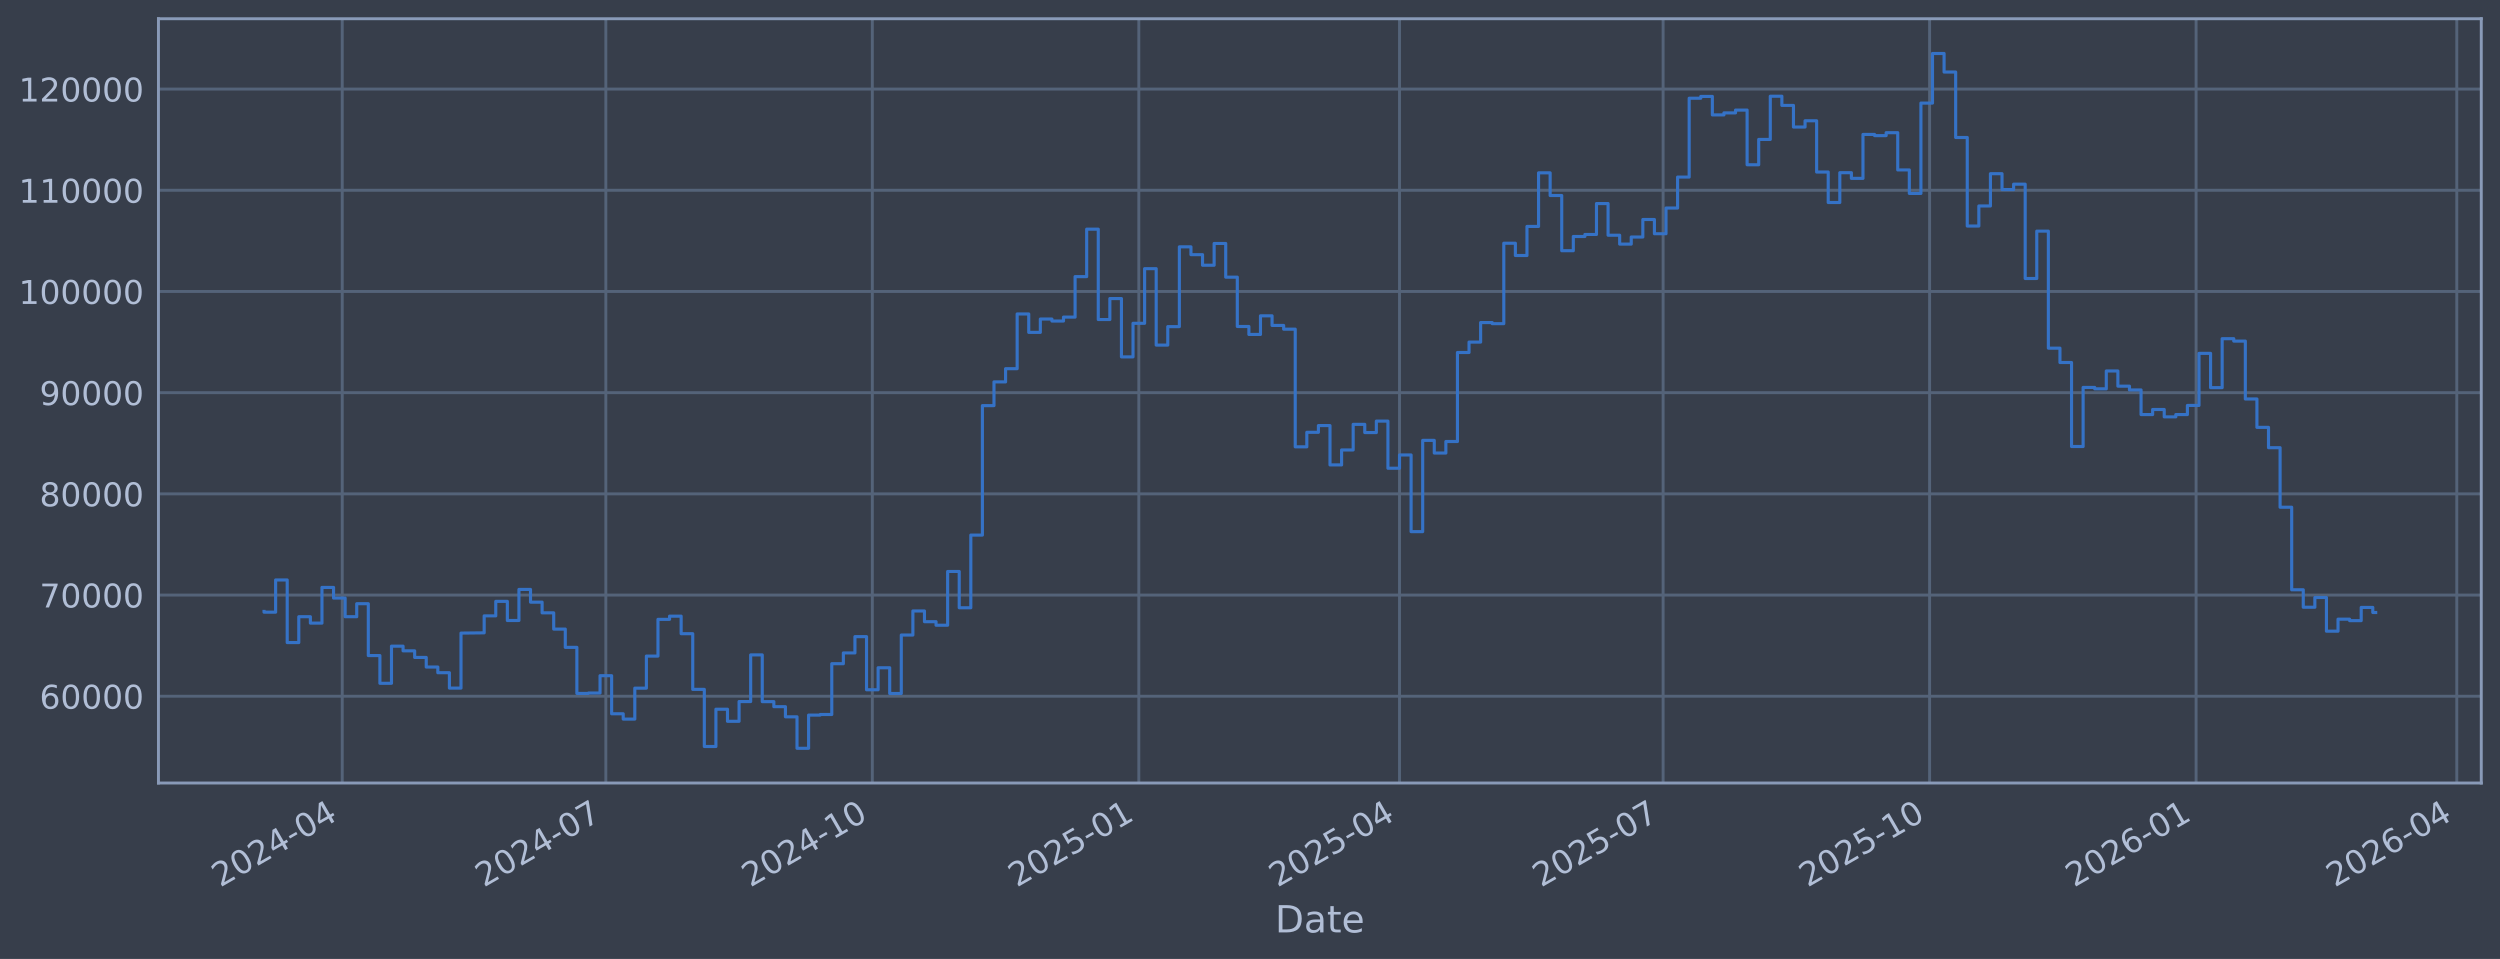
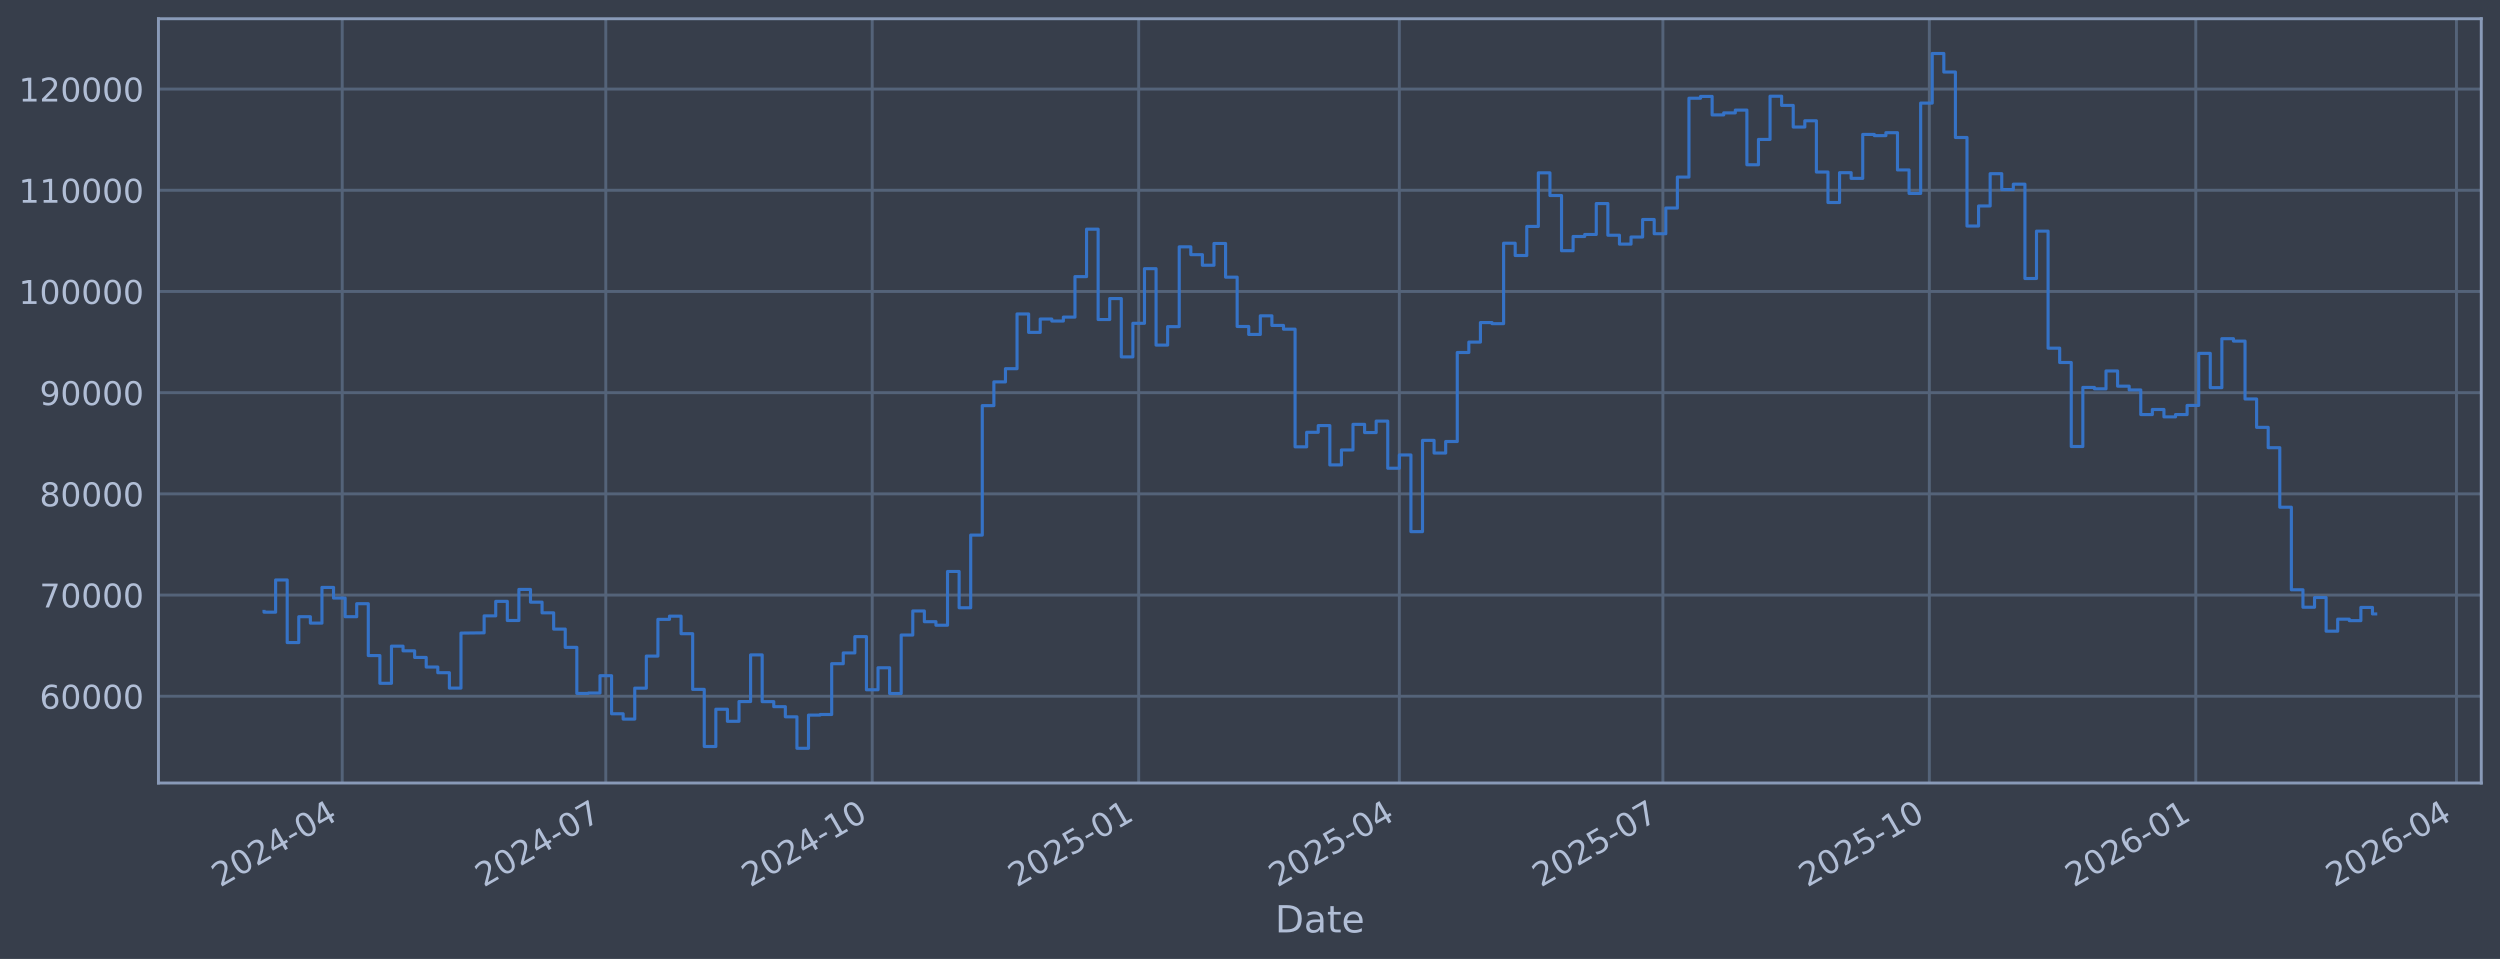
<svg xmlns="http://www.w3.org/2000/svg" xmlns:xlink="http://www.w3.org/1999/xlink" width="960.9pt" height="368.58pt" viewBox="0 0 960.9 368.58" version="1.1">
  <defs>
    <style type="text/css">*{stroke-linejoin: round; stroke-linecap: butt}</style>
  </defs>
  <g id="figure_1">
    <g id="patch_1">
      <path d="M 0 368.58  L 960.9 368.58  L 960.9 0  L 0 0  z " style="fill: #373e4b" />
    </g>
    <g id="axes_1">
      <g id="patch_2">
        <path d="M 60.901 300.96  L 953.701 300.96  L 953.701 7.2  L 60.901 7.2  z " style="fill: #373e4b" />
      </g>
      <g id="matplotlib.axis_1">
        <g id="xtick_1">
          <g id="line2d_1">
-             <path d="M 131.543 300.96  L 131.543 7.2  " clip-path="url(#p7dc2cd1e38)" style="fill: none; stroke: #546379; stroke-width: 1.12; stroke-linecap: square" />
+             <path d="M 131.538 300.96  L 131.538 7.2  " clip-path="url(#pb2d5942695)" style="fill: none; stroke: #546379; stroke-width: 1.12; stroke-linecap: square" />
          </g>
          <g id="line2d_2" />
          <g id="text_1">
-             <g style="fill: #b1bed6" transform="translate(84.63959 341.1745) rotate(-30) scale(0.126 -0.126)">
+             <g style="fill: #b1bed6" transform="translate(84.63492 341.1745) rotate(-30) scale(0.126 -0.126)">
              <defs>
                <path id="DejaVuSans-32" d="M 1228 531  L 3431 531  L 3431 0  L 469 0  L 469 531  Q 828 903 1448 1529  Q 2069 2156 2228 2338  Q 2531 2678 2651 2914  Q 2772 3150 2772 3378  Q 2772 3750 2511 3984  Q 2250 4219 1831 4219  Q 1534 4219 1204 4116  Q 875 4013 500 3803  L 500 4441  Q 881 4594 1212 4672  Q 1544 4750 1819 4750  Q 2544 4750 2975 4387  Q 3406 4025 3406 3419  Q 3406 3131 3298 2873  Q 3191 2616 2906 2266  Q 2828 2175 2409 1742  Q 1991 1309 1228 531  z " transform="scale(0.015625)" />
                <path id="DejaVuSans-30" d="M 2034 4250  Q 1547 4250 1301 3770  Q 1056 3291 1056 2328  Q 1056 1369 1301 889  Q 1547 409 2034 409  Q 2525 409 2770 889  Q 3016 1369 3016 2328  Q 3016 3291 2770 3770  Q 2525 4250 2034 4250  z M 2034 4750  Q 2819 4750 3233 4129  Q 3647 3509 3647 2328  Q 3647 1150 3233 529  Q 2819 -91 2034 -91  Q 1250 -91 836 529  Q 422 1150 422 2328  Q 422 3509 836 4129  Q 1250 4750 2034 4750  z " transform="scale(0.015625)" />
                <path id="DejaVuSans-34" d="M 2419 4116  L 825 1625  L 2419 1625  L 2419 4116  z M 2253 4666  L 3047 4666  L 3047 1625  L 3713 1625  L 3713 1100  L 3047 1100  L 3047 0  L 2419 0  L 2419 1100  L 313 1100  L 313 1709  L 2253 4666  z " transform="scale(0.015625)" />
                <path id="DejaVuSans-2d" d="M 313 2009  L 1997 2009  L 1997 1497  L 313 1497  L 313 2009  z " transform="scale(0.015625)" />
              </defs>
              <use xlink:href="#DejaVuSans-32" />
              <use xlink:href="#DejaVuSans-30" transform="translate(63.62305 0)" />
              <use xlink:href="#DejaVuSans-32" transform="translate(127.2461 0)" />
              <use xlink:href="#DejaVuSans-34" transform="translate(190.8691 0)" />
              <use xlink:href="#DejaVuSans-2d" transform="translate(254.4922 0)" />
              <use xlink:href="#DejaVuSans-30" transform="translate(290.5762 0)" />
              <use xlink:href="#DejaVuSans-34" transform="translate(354.1992 0)" />
            </g>
          </g>
        </g>
        <g id="xtick_2">
          <g id="line2d_3">
-             <path d="M 232.858 300.96  L 232.858 7.2  " clip-path="url(#p7dc2cd1e38)" style="fill: none; stroke: #546379; stroke-width: 1.12; stroke-linecap: square" />
+             <path d="M 232.838 300.96  L 232.838 7.2  " clip-path="url(#pb2d5942695)" style="fill: none; stroke: #546379; stroke-width: 1.12; stroke-linecap: square" />
          </g>
          <g id="line2d_4" />
          <g id="text_2">
-             <g style="fill: #b1bed6" transform="translate(185.9548 341.1745) rotate(-30) scale(0.126 -0.126)">
+             <g style="fill: #b1bed6" transform="translate(185.9343 341.1745) rotate(-30) scale(0.126 -0.126)">
              <defs>
                <path id="DejaVuSans-37" d="M 525 4666  L 3525 4666  L 3525 4397  L 1831 0  L 1172 0  L 2766 4134  L 525 4134  L 525 4666  z " transform="scale(0.015625)" />
              </defs>
              <use xlink:href="#DejaVuSans-32" />
              <use xlink:href="#DejaVuSans-30" transform="translate(63.62305 0)" />
              <use xlink:href="#DejaVuSans-32" transform="translate(127.2461 0)" />
              <use xlink:href="#DejaVuSans-34" transform="translate(190.8691 0)" />
              <use xlink:href="#DejaVuSans-2d" transform="translate(254.4922 0)" />
              <use xlink:href="#DejaVuSans-30" transform="translate(290.5762 0)" />
              <use xlink:href="#DejaVuSans-37" transform="translate(354.1992 0)" />
            </g>
          </g>
        </g>
        <g id="xtick_3">
          <g id="line2d_5">
-             <path d="M 335.287 300.96  L 335.287 7.2  " clip-path="url(#p7dc2cd1e38)" style="fill: none; stroke: #546379; stroke-width: 1.12; stroke-linecap: square" />
+             <path d="M 335.25 300.96  L 335.25 7.2  " clip-path="url(#pb2d5942695)" style="fill: none; stroke: #546379; stroke-width: 1.12; stroke-linecap: square" />
          </g>
          <g id="line2d_6" />
          <g id="text_3">
-             <g style="fill: #b1bed6" transform="translate(288.3833 341.1745) rotate(-30) scale(0.126 -0.126)">
+             <g style="fill: #b1bed6" transform="translate(288.347 341.1745) rotate(-30) scale(0.126 -0.126)">
              <defs>
                <path id="DejaVuSans-31" d="M 794 531  L 1825 531  L 1825 4091  L 703 3866  L 703 4441  L 1819 4666  L 2450 4666  L 2450 531  L 3481 531  L 3481 0  L 794 0  L 794 531  z " transform="scale(0.015625)" />
              </defs>
              <use xlink:href="#DejaVuSans-32" />
              <use xlink:href="#DejaVuSans-30" transform="translate(63.62305 0)" />
              <use xlink:href="#DejaVuSans-32" transform="translate(127.2461 0)" />
              <use xlink:href="#DejaVuSans-34" transform="translate(190.8691 0)" />
              <use xlink:href="#DejaVuSans-2d" transform="translate(254.4922 0)" />
              <use xlink:href="#DejaVuSans-31" transform="translate(290.5762 0)" />
              <use xlink:href="#DejaVuSans-30" transform="translate(354.1992 0)" />
            </g>
          </g>
        </g>
        <g id="xtick_4">
          <g id="line2d_7">
-             <path d="M 437.715 300.96  L 437.715 7.2  " clip-path="url(#p7dc2cd1e38)" style="fill: none; stroke: #546379; stroke-width: 1.12; stroke-linecap: square" />
+             <path d="M 437.663 300.96  L 437.663 7.2  " clip-path="url(#pb2d5942695)" style="fill: none; stroke: #546379; stroke-width: 1.12; stroke-linecap: square" />
          </g>
          <g id="line2d_8" />
          <g id="text_4">
-             <g style="fill: #b1bed6" transform="translate(390.8119 341.1745) rotate(-30) scale(0.126 -0.126)">
+             <g style="fill: #b1bed6" transform="translate(390.7596 341.1745) rotate(-30) scale(0.126 -0.126)">
              <defs>
                <path id="DejaVuSans-35" d="M 691 4666  L 3169 4666  L 3169 4134  L 1269 4134  L 1269 2991  Q 1406 3038 1543 3061  Q 1681 3084 1819 3084  Q 2600 3084 3056 2656  Q 3513 2228 3513 1497  Q 3513 744 3044 326  Q 2575 -91 1722 -91  Q 1428 -91 1123 -41  Q 819 9 494 109  L 494 744  Q 775 591 1075 516  Q 1375 441 1709 441  Q 2250 441 2565 725  Q 2881 1009 2881 1497  Q 2881 1984 2565 2268  Q 2250 2553 1709 2553  Q 1456 2553 1204 2497  Q 953 2441 691 2322  L 691 4666  z " transform="scale(0.015625)" />
              </defs>
              <use xlink:href="#DejaVuSans-32" />
              <use xlink:href="#DejaVuSans-30" transform="translate(63.62305 0)" />
              <use xlink:href="#DejaVuSans-32" transform="translate(127.2461 0)" />
              <use xlink:href="#DejaVuSans-35" transform="translate(190.8691 0)" />
              <use xlink:href="#DejaVuSans-2d" transform="translate(254.4922 0)" />
              <use xlink:href="#DejaVuSans-30" transform="translate(290.5762 0)" />
              <use xlink:href="#DejaVuSans-31" transform="translate(354.1992 0)" />
            </g>
          </g>
        </g>
        <g id="xtick_5">
          <g id="line2d_9">
-             <path d="M 537.917 300.96  L 537.917 7.2  " clip-path="url(#p7dc2cd1e38)" style="fill: none; stroke: #546379; stroke-width: 1.12; stroke-linecap: square" />
+             <path d="M 537.849 300.96  L 537.849 7.2  " clip-path="url(#pb2d5942695)" style="fill: none; stroke: #546379; stroke-width: 1.12; stroke-linecap: square" />
          </g>
          <g id="line2d_10" />
          <g id="text_5">
-             <g style="fill: #b1bed6" transform="translate(491.0137 341.1745) rotate(-30) scale(0.126 -0.126)">
+             <g style="fill: #b1bed6" transform="translate(490.9458 341.1745) rotate(-30) scale(0.126 -0.126)">
              <use xlink:href="#DejaVuSans-32" />
              <use xlink:href="#DejaVuSans-30" transform="translate(63.62305 0)" />
              <use xlink:href="#DejaVuSans-32" transform="translate(127.2461 0)" />
              <use xlink:href="#DejaVuSans-35" transform="translate(190.8691 0)" />
              <use xlink:href="#DejaVuSans-2d" transform="translate(254.4922 0)" />
              <use xlink:href="#DejaVuSans-30" transform="translate(290.5762 0)" />
              <use xlink:href="#DejaVuSans-34" transform="translate(354.1992 0)" />
            </g>
          </g>
        </g>
        <g id="xtick_6">
          <g id="line2d_11">
-             <path d="M 639.232 300.96  L 639.232 7.2  " clip-path="url(#p7dc2cd1e38)" style="fill: none; stroke: #546379; stroke-width: 1.12; stroke-linecap: square" />
+             <path d="M 639.149 300.96  L 639.149 7.2  " clip-path="url(#pb2d5942695)" style="fill: none; stroke: #546379; stroke-width: 1.12; stroke-linecap: square" />
          </g>
          <g id="line2d_12" />
          <g id="text_6">
-             <g style="fill: #b1bed6" transform="translate(592.3289 341.1745) rotate(-30) scale(0.126 -0.126)">
+             <g style="fill: #b1bed6" transform="translate(592.2452 341.1745) rotate(-30) scale(0.126 -0.126)">
              <use xlink:href="#DejaVuSans-32" />
              <use xlink:href="#DejaVuSans-30" transform="translate(63.62305 0)" />
              <use xlink:href="#DejaVuSans-32" transform="translate(127.2461 0)" />
              <use xlink:href="#DejaVuSans-35" transform="translate(190.8691 0)" />
              <use xlink:href="#DejaVuSans-2d" transform="translate(254.4922 0)" />
              <use xlink:href="#DejaVuSans-30" transform="translate(290.5762 0)" />
              <use xlink:href="#DejaVuSans-37" transform="translate(354.1992 0)" />
            </g>
          </g>
        </g>
        <g id="xtick_7">
          <g id="line2d_13">
-             <path d="M 741.661 300.96  L 741.661 7.2  " clip-path="url(#p7dc2cd1e38)" style="fill: none; stroke: #546379; stroke-width: 1.12; stroke-linecap: square" />
+             <path d="M 741.561 300.96  L 741.561 7.2  " clip-path="url(#pb2d5942695)" style="fill: none; stroke: #546379; stroke-width: 1.12; stroke-linecap: square" />
          </g>
          <g id="line2d_14" />
          <g id="text_7">
-             <g style="fill: #b1bed6" transform="translate(694.7574 341.1745) rotate(-30) scale(0.126 -0.126)">
+             <g style="fill: #b1bed6" transform="translate(694.6579 341.1745) rotate(-30) scale(0.126 -0.126)">
              <use xlink:href="#DejaVuSans-32" />
              <use xlink:href="#DejaVuSans-30" transform="translate(63.62305 0)" />
              <use xlink:href="#DejaVuSans-32" transform="translate(127.2461 0)" />
              <use xlink:href="#DejaVuSans-35" transform="translate(190.8691 0)" />
              <use xlink:href="#DejaVuSans-2d" transform="translate(254.4922 0)" />
              <use xlink:href="#DejaVuSans-31" transform="translate(290.5762 0)" />
              <use xlink:href="#DejaVuSans-30" transform="translate(354.1992 0)" />
            </g>
          </g>
        </g>
        <g id="xtick_8">
          <g id="line2d_15">
-             <path d="M 844.089 300.96  L 844.089 7.2  " clip-path="url(#p7dc2cd1e38)" style="fill: none; stroke: #546379; stroke-width: 1.12; stroke-linecap: square" />
+             <path d="M 843.974 300.96  L 843.974 7.2  " clip-path="url(#pb2d5942695)" style="fill: none; stroke: #546379; stroke-width: 1.12; stroke-linecap: square" />
          </g>
          <g id="line2d_16" />
          <g id="text_8">
-             <g style="fill: #b1bed6" transform="translate(797.186 341.1745) rotate(-30) scale(0.126 -0.126)">
+             <g style="fill: #b1bed6" transform="translate(797.0705 341.1745) rotate(-30) scale(0.126 -0.126)">
              <defs>
                <path id="DejaVuSans-36" d="M 2113 2584  Q 1688 2584 1439 2293  Q 1191 2003 1191 1497  Q 1191 994 1439 701  Q 1688 409 2113 409  Q 2538 409 2786 701  Q 3034 994 3034 1497  Q 3034 2003 2786 2293  Q 2538 2584 2113 2584  z M 3366 4563  L 3366 3988  Q 3128 4100 2886 4159  Q 2644 4219 2406 4219  Q 1781 4219 1451 3797  Q 1122 3375 1075 2522  Q 1259 2794 1537 2939  Q 1816 3084 2150 3084  Q 2853 3084 3261 2657  Q 3669 2231 3669 1497  Q 3669 778 3244 343  Q 2819 -91 2113 -91  Q 1303 -91 875 529  Q 447 1150 447 2328  Q 447 3434 972 4092  Q 1497 4750 2381 4750  Q 2619 4750 2861 4703  Q 3103 4656 3366 4563  z " transform="scale(0.015625)" />
              </defs>
              <use xlink:href="#DejaVuSans-32" />
              <use xlink:href="#DejaVuSans-30" transform="translate(63.62305 0)" />
              <use xlink:href="#DejaVuSans-32" transform="translate(127.2461 0)" />
              <use xlink:href="#DejaVuSans-36" transform="translate(190.8691 0)" />
              <use xlink:href="#DejaVuSans-2d" transform="translate(254.4922 0)" />
              <use xlink:href="#DejaVuSans-30" transform="translate(290.5762 0)" />
              <use xlink:href="#DejaVuSans-31" transform="translate(354.1992 0)" />
            </g>
          </g>
        </g>
        <g id="xtick_9">
          <g id="line2d_17">
-             <path d="M 944.291 300.96  L 944.291 7.2  " clip-path="url(#p7dc2cd1e38)" style="fill: none; stroke: #546379; stroke-width: 1.12; stroke-linecap: square" />
+             <path d="M 944.16 300.96  L 944.16 7.2  " clip-path="url(#pb2d5942695)" style="fill: none; stroke: #546379; stroke-width: 1.12; stroke-linecap: square" />
          </g>
          <g id="line2d_18" />
          <g id="text_9">
-             <g style="fill: #b1bed6" transform="translate(897.3878 341.1745) rotate(-30) scale(0.126 -0.126)">
+             <g style="fill: #b1bed6" transform="translate(897.2567 341.1745) rotate(-30) scale(0.126 -0.126)">
              <use xlink:href="#DejaVuSans-32" />
              <use xlink:href="#DejaVuSans-30" transform="translate(63.62305 0)" />
              <use xlink:href="#DejaVuSans-32" transform="translate(127.2461 0)" />
              <use xlink:href="#DejaVuSans-36" transform="translate(190.8691 0)" />
              <use xlink:href="#DejaVuSans-2d" transform="translate(254.4922 0)" />
              <use xlink:href="#DejaVuSans-30" transform="translate(290.5762 0)" />
              <use xlink:href="#DejaVuSans-34" transform="translate(354.1992 0)" />
            </g>
          </g>
        </g>
        <g id="text_10">
          <g style="fill: #b1bed6" transform="translate(490.0914 358.3856) scale(0.144 -0.144)">
            <defs>
              <path id="DejaVuSans-44" d="M 1259 4147  L 1259 519  L 2022 519  Q 2988 519 3436 956  Q 3884 1394 3884 2338  Q 3884 3275 3436 3711  Q 2988 4147 2022 4147  L 1259 4147  z M 628 4666  L 1925 4666  Q 3281 4666 3915 4102  Q 4550 3538 4550 2338  Q 4550 1131 3912 565  Q 3275 0 1925 0  L 628 0  L 628 4666  z " transform="scale(0.015625)" />
              <path id="DejaVuSans-61" d="M 2194 1759  Q 1497 1759 1228 1600  Q 959 1441 959 1056  Q 959 750 1161 570  Q 1363 391 1709 391  Q 2188 391 2477 730  Q 2766 1069 2766 1631  L 2766 1759  L 2194 1759  z M 3341 1997  L 3341 0  L 2766 0  L 2766 531  Q 2569 213 2275 61  Q 1981 -91 1556 -91  Q 1019 -91 701 211  Q 384 513 384 1019  Q 384 1609 779 1909  Q 1175 2209 1959 2209  L 2766 2209  L 2766 2266  Q 2766 2663 2505 2880  Q 2244 3097 1772 3097  Q 1472 3097 1187 3025  Q 903 2953 641 2809  L 641 3341  Q 956 3463 1253 3523  Q 1550 3584 1831 3584  Q 2591 3584 2966 3190  Q 3341 2797 3341 1997  z " transform="scale(0.015625)" />
              <path id="DejaVuSans-74" d="M 1172 4494  L 1172 3500  L 2356 3500  L 2356 3053  L 1172 3053  L 1172 1153  Q 1172 725 1289 603  Q 1406 481 1766 481  L 2356 481  L 2356 0  L 1766 0  Q 1100 0 847 248  Q 594 497 594 1153  L 594 3053  L 172 3053  L 172 3500  L 594 3500  L 594 4494  L 1172 4494  z " transform="scale(0.015625)" />
              <path id="DejaVuSans-65" d="M 3597 1894  L 3597 1613  L 953 1613  Q 991 1019 1311 708  Q 1631 397 2203 397  Q 2534 397 2845 478  Q 3156 559 3463 722  L 3463 178  Q 3153 47 2828 -22  Q 2503 -91 2169 -91  Q 1331 -91 842 396  Q 353 884 353 1716  Q 353 2575 817 3079  Q 1281 3584 2069 3584  Q 2775 3584 3186 3129  Q 3597 2675 3597 1894  z M 3022 2063  Q 3016 2534 2758 2815  Q 2500 3097 2075 3097  Q 1594 3097 1305 2825  Q 1016 2553 972 2059  L 3022 2063  z " transform="scale(0.015625)" />
            </defs>
            <use xlink:href="#DejaVuSans-44" />
            <use xlink:href="#DejaVuSans-61" transform="translate(77.00195 0)" />
            <use xlink:href="#DejaVuSans-74" transform="translate(138.2812 0)" />
            <use xlink:href="#DejaVuSans-65" transform="translate(177.4902 0)" />
          </g>
        </g>
      </g>
      <g id="matplotlib.axis_2">
        <g id="ytick_1">
          <g id="line2d_19">
-             <path d="M 60.901 267.605  L 953.701 267.605  " clip-path="url(#p7dc2cd1e38)" style="fill: none; stroke: #546379; stroke-width: 1.12; stroke-linecap: square" />
+             <path d="M 60.901 267.605  L 953.701 267.605  " clip-path="url(#pb2d5942695)" style="fill: none; stroke: #546379; stroke-width: 1.12; stroke-linecap: square" />
          </g>
          <g id="line2d_20" />
          <g id="text_11">
            <g style="fill: #b1bed6" transform="translate(15.21675 272.3918) scale(0.126 -0.126)">
              <use xlink:href="#DejaVuSans-36" />
              <use xlink:href="#DejaVuSans-30" transform="translate(63.62305 0)" />
              <use xlink:href="#DejaVuSans-30" transform="translate(127.2461 0)" />
              <use xlink:href="#DejaVuSans-30" transform="translate(190.8691 0)" />
              <use xlink:href="#DejaVuSans-30" transform="translate(254.4922 0)" />
            </g>
          </g>
        </g>
        <g id="ytick_2">
          <g id="line2d_21">
-             <path d="M 60.901 228.711  L 953.701 228.711  " clip-path="url(#p7dc2cd1e38)" style="fill: none; stroke: #546379; stroke-width: 1.12; stroke-linecap: square" />
+             <path d="M 60.901 228.711  L 953.701 228.711  " clip-path="url(#pb2d5942695)" style="fill: none; stroke: #546379; stroke-width: 1.12; stroke-linecap: square" />
          </g>
          <g id="line2d_22" />
          <g id="text_12">
            <g style="fill: #b1bed6" transform="translate(15.21675 233.4979) scale(0.126 -0.126)">
              <use xlink:href="#DejaVuSans-37" />
              <use xlink:href="#DejaVuSans-30" transform="translate(63.62305 0)" />
              <use xlink:href="#DejaVuSans-30" transform="translate(127.2461 0)" />
              <use xlink:href="#DejaVuSans-30" transform="translate(190.8691 0)" />
              <use xlink:href="#DejaVuSans-30" transform="translate(254.4922 0)" />
            </g>
          </g>
        </g>
        <g id="ytick_3">
          <g id="line2d_23">
-             <path d="M 60.901 189.817  L 953.701 189.817  " clip-path="url(#p7dc2cd1e38)" style="fill: none; stroke: #546379; stroke-width: 1.12; stroke-linecap: square" />
+             <path d="M 60.901 189.817  L 953.701 189.817  " clip-path="url(#pb2d5942695)" style="fill: none; stroke: #546379; stroke-width: 1.12; stroke-linecap: square" />
          </g>
          <g id="line2d_24" />
          <g id="text_13">
            <g style="fill: #b1bed6" transform="translate(15.21675 194.604) scale(0.126 -0.126)">
              <defs>
                <path id="DejaVuSans-38" d="M 2034 2216  Q 1584 2216 1326 1975  Q 1069 1734 1069 1313  Q 1069 891 1326 650  Q 1584 409 2034 409  Q 2484 409 2743 651  Q 3003 894 3003 1313  Q 3003 1734 2745 1975  Q 2488 2216 2034 2216  z M 1403 2484  Q 997 2584 770 2862  Q 544 3141 544 3541  Q 544 4100 942 4425  Q 1341 4750 2034 4750  Q 2731 4750 3128 4425  Q 3525 4100 3525 3541  Q 3525 3141 3298 2862  Q 3072 2584 2669 2484  Q 3125 2378 3379 2068  Q 3634 1759 3634 1313  Q 3634 634 3220 271  Q 2806 -91 2034 -91  Q 1263 -91 848 271  Q 434 634 434 1313  Q 434 1759 690 2068  Q 947 2378 1403 2484  z M 1172 3481  Q 1172 3119 1398 2916  Q 1625 2713 2034 2713  Q 2441 2713 2670 2916  Q 2900 3119 2900 3481  Q 2900 3844 2670 4047  Q 2441 4250 2034 4250  Q 1625 4250 1398 4047  Q 1172 3844 1172 3481  z " transform="scale(0.015625)" />
              </defs>
              <use xlink:href="#DejaVuSans-38" />
              <use xlink:href="#DejaVuSans-30" transform="translate(63.62305 0)" />
              <use xlink:href="#DejaVuSans-30" transform="translate(127.2461 0)" />
              <use xlink:href="#DejaVuSans-30" transform="translate(190.8691 0)" />
              <use xlink:href="#DejaVuSans-30" transform="translate(254.4922 0)" />
            </g>
          </g>
        </g>
        <g id="ytick_4">
          <g id="line2d_25">
-             <path d="M 60.901 150.923  L 953.701 150.923  " clip-path="url(#p7dc2cd1e38)" style="fill: none; stroke: #546379; stroke-width: 1.12; stroke-linecap: square" />
+             <path d="M 60.901 150.923  L 953.701 150.923  " clip-path="url(#pb2d5942695)" style="fill: none; stroke: #546379; stroke-width: 1.12; stroke-linecap: square" />
          </g>
          <g id="line2d_26" />
          <g id="text_14">
            <g style="fill: #b1bed6" transform="translate(15.21675 155.7101) scale(0.126 -0.126)">
              <defs>
                <path id="DejaVuSans-39" d="M 703 97  L 703 672  Q 941 559 1184 500  Q 1428 441 1663 441  Q 2288 441 2617 861  Q 2947 1281 2994 2138  Q 2813 1869 2534 1725  Q 2256 1581 1919 1581  Q 1219 1581 811 2004  Q 403 2428 403 3163  Q 403 3881 828 4315  Q 1253 4750 1959 4750  Q 2769 4750 3195 4129  Q 3622 3509 3622 2328  Q 3622 1225 3098 567  Q 2575 -91 1691 -91  Q 1453 -91 1209 -44  Q 966 3 703 97  z M 1959 2075  Q 2384 2075 2632 2365  Q 2881 2656 2881 3163  Q 2881 3666 2632 3958  Q 2384 4250 1959 4250  Q 1534 4250 1286 3958  Q 1038 3666 1038 3163  Q 1038 2656 1286 2365  Q 1534 2075 1959 2075  z " transform="scale(0.015625)" />
              </defs>
              <use xlink:href="#DejaVuSans-39" />
              <use xlink:href="#DejaVuSans-30" transform="translate(63.62305 0)" />
              <use xlink:href="#DejaVuSans-30" transform="translate(127.2461 0)" />
              <use xlink:href="#DejaVuSans-30" transform="translate(190.8691 0)" />
              <use xlink:href="#DejaVuSans-30" transform="translate(254.4922 0)" />
            </g>
          </g>
        </g>
        <g id="ytick_5">
          <g id="line2d_27">
-             <path d="M 60.901 112.029  L 953.701 112.029  " clip-path="url(#p7dc2cd1e38)" style="fill: none; stroke: #546379; stroke-width: 1.12; stroke-linecap: square" />
+             <path d="M 60.901 112.029  L 953.701 112.029  " clip-path="url(#pb2d5942695)" style="fill: none; stroke: #546379; stroke-width: 1.12; stroke-linecap: square" />
          </g>
          <g id="line2d_28" />
          <g id="text_15">
            <g style="fill: #b1bed6" transform="translate(7.2 116.8162) scale(0.126 -0.126)">
              <use xlink:href="#DejaVuSans-31" />
              <use xlink:href="#DejaVuSans-30" transform="translate(63.62305 0)" />
              <use xlink:href="#DejaVuSans-30" transform="translate(127.2461 0)" />
              <use xlink:href="#DejaVuSans-30" transform="translate(190.8691 0)" />
              <use xlink:href="#DejaVuSans-30" transform="translate(254.4922 0)" />
              <use xlink:href="#DejaVuSans-30" transform="translate(318.1152 0)" />
            </g>
          </g>
        </g>
        <g id="ytick_6">
          <g id="line2d_29">
-             <path d="M 60.901 73.135  L 953.701 73.135  " clip-path="url(#p7dc2cd1e38)" style="fill: none; stroke: #546379; stroke-width: 1.12; stroke-linecap: square" />
+             <path d="M 60.901 73.135  L 953.701 73.135  " clip-path="url(#pb2d5942695)" style="fill: none; stroke: #546379; stroke-width: 1.12; stroke-linecap: square" />
          </g>
          <g id="line2d_30" />
          <g id="text_16">
            <g style="fill: #b1bed6" transform="translate(7.2 77.92225) scale(0.126 -0.126)">
              <use xlink:href="#DejaVuSans-31" />
              <use xlink:href="#DejaVuSans-31" transform="translate(63.62305 0)" />
              <use xlink:href="#DejaVuSans-30" transform="translate(127.2461 0)" />
              <use xlink:href="#DejaVuSans-30" transform="translate(190.8691 0)" />
              <use xlink:href="#DejaVuSans-30" transform="translate(254.4922 0)" />
              <use xlink:href="#DejaVuSans-30" transform="translate(318.1152 0)" />
            </g>
          </g>
        </g>
        <g id="ytick_7">
          <g id="line2d_31">
-             <path d="M 60.901 34.241  L 953.701 34.241  " clip-path="url(#p7dc2cd1e38)" style="fill: none; stroke: #546379; stroke-width: 1.12; stroke-linecap: square" />
+             <path d="M 60.901 34.241  L 953.701 34.241  " clip-path="url(#pb2d5942695)" style="fill: none; stroke: #546379; stroke-width: 1.12; stroke-linecap: square" />
          </g>
          <g id="line2d_32" />
          <g id="text_17">
            <g style="fill: #b1bed6" transform="translate(7.2 39.02834) scale(0.126 -0.126)">
              <use xlink:href="#DejaVuSans-31" />
              <use xlink:href="#DejaVuSans-32" transform="translate(63.62305 0)" />
              <use xlink:href="#DejaVuSans-30" transform="translate(127.2461 0)" />
              <use xlink:href="#DejaVuSans-30" transform="translate(190.8691 0)" />
              <use xlink:href="#DejaVuSans-30" transform="translate(254.4922 0)" />
              <use xlink:href="#DejaVuSans-30" transform="translate(318.1152 0)" />
            </g>
          </g>
        </g>
      </g>
      <g id="line2d_33">
-         <path d="M 101.482 235.021  L 101.482 235.296  L 105.936 235.296  L 105.936 222.919  L 110.389 222.919  L 110.389 246.977  L 114.843 246.977  L 114.843 237.045  L 119.296 237.045  L 119.296 239.499  L 123.749 239.499  L 123.749 225.776  L 128.203 225.776  L 128.203 229.873  L 132.656 229.873  L 132.656 237.044  L 137.11 237.044  L 137.11 232.049  L 141.563 232.049  L 141.563 251.97  L 146.016 251.97  L 146.016 262.624  L 150.47 262.624  L 150.47 248.353  L 154.923 248.353  L 154.923 250.156  L 159.377 250.156  L 159.377 252.698  L 163.83 252.698  L 163.83 256.383  L 168.284 256.383  L 168.284 258.568  L 172.737 258.568  L 172.737 264.471  L 177.19 264.471  L 177.19 243.338  L 186.097 243.234  L 186.097 236.714  L 190.551 236.714  L 190.551 231.145  L 195.004 231.145  L 195.004 238.493  L 199.457 238.493  L 199.457 226.559  L 203.911 226.559  L 203.911 231.442  L 208.364 231.442  L 208.364 235.557  L 212.818 235.557  L 212.818 241.791  L 217.271 241.791  L 217.271 248.818  L 221.725 248.818  L 221.725 266.518  L 226.178 266.518  L 226.178 266.377  L 230.631 266.377  L 230.631 259.716  L 235.085 259.716  L 235.085 274.352  L 239.538 274.352  L 239.538 276.383  L 243.992 276.383  L 243.992 264.5  L 248.445 264.5  L 248.445 252.169  L 252.898 252.169  L 252.898 238.056  L 257.352 238.056  L 257.352 236.821  L 261.805 236.821  L 261.805 243.568  L 266.259 243.568  L 266.259 264.973  L 270.712 264.973  L 270.712 286.922  L 275.165 286.922  L 275.165 272.595  L 279.619 272.595  L 279.619 277.237  L 284.072 277.237  L 284.072 269.643  L 288.526 269.643  L 288.526 251.728  L 292.979 251.728  L 292.979 269.679  L 297.433 269.679  L 297.433 271.615  L 301.886 271.615  L 301.886 275.513  L 306.339 275.513  L 306.339 287.607  L 310.793 287.607  L 310.793 274.853  L 315.246 274.853  L 315.246 274.625  L 319.7 274.625  L 319.7 255.107  L 324.153 255.107  L 324.153 250.962  L 328.606 250.962  L 328.606 244.702  L 333.06 244.702  L 333.06 265.118  L 337.513 265.118  L 337.513 256.656  L 341.967 256.656  L 341.967 266.558  L 346.42 266.558  L 346.42 244.08  L 350.874 244.08  L 350.874 234.832  L 355.327 234.832  L 355.327 238.947  L 359.78 238.947  L 359.78 240.306  L 364.234 240.306  L 364.234 219.649  L 368.687 219.649  L 368.687 233.595  L 373.141 233.595  L 373.141 205.661  L 377.594 205.661  L 377.594 155.902  L 382.047 155.902  L 382.047 146.788  L 386.501 146.788  L 386.501 141.707  L 390.954 141.707  L 390.954 120.675  L 395.408 120.675  L 395.408 127.754  L 399.861 127.754  L 399.861 122.633  L 404.315 122.633  L 404.315 123.388  L 408.768 123.388  L 408.768 121.887  L 413.221 121.887  L 413.221 106.321  L 417.675 106.321  L 417.675 88.086  L 422.128 88.086  L 422.128 122.816  L 426.582 122.816  L 426.582 114.751  L 431.035 114.751  L 431.035 137.169  L 435.488 137.169  L 435.488 124.267  L 439.942 124.267  L 439.942 103.265  L 444.395 103.265  L 444.395 132.633  L 448.849 132.633  L 448.849 125.536  L 453.302 125.536  L 453.302 94.881  L 457.755 94.881  L 457.755 97.883  L 462.209 97.883  L 462.209 101.945  L 466.662 101.945  L 466.662 93.578  L 471.116 93.578  L 471.116 106.527  L 475.569 106.527  L 475.569 125.484  L 480.023 125.484  L 480.023 128.551  L 484.476 128.551  L 484.476 121.388  L 488.929 121.388  L 488.929 125.087  L 493.383 125.087  L 493.383 126.518  L 497.836 126.518  L 497.836 171.747  L 502.29 171.747  L 502.29 166.163  L 506.743 166.163  L 506.743 163.581  L 511.196 163.581  L 511.196 178.696  L 515.65 178.696  L 515.65 172.939  L 520.103 172.939  L 520.103 163.106  L 524.557 163.106  L 524.557 166.259  L 529.01 166.259  L 529.01 161.861  L 533.464 161.861  L 533.464 179.972  L 537.917 179.972  L 537.917 174.874  L 542.37 174.874  L 542.37 204.338  L 546.824 204.338  L 546.824 169.268  L 551.277 169.268  L 551.277 174.129  L 555.731 174.129  L 555.731 169.699  L 560.184 169.699  L 560.184 135.479  L 564.637 135.479  L 564.637 131.483  L 569.091 131.483  L 569.091 123.981  L 573.544 123.981  L 573.544 124.404  L 577.998 124.404  L 577.998 93.491  L 582.451 93.491  L 582.451 98.213  L 586.905 98.213  L 586.905 87.041  L 591.358 87.041  L 591.358 66.437  L 595.811 66.437  L 595.811 75.153  L 600.265 75.153  L 600.265 96.364  L 604.718 96.364  L 604.718 90.892  L 609.172 90.892  L 609.172 90.12  L 613.625 90.12  L 613.625 78.236  L 618.078 78.236  L 618.078 90.409  L 622.532 90.409  L 622.532 93.825  L 626.985 93.825  L 626.985 91.103  L 631.439 91.103  L 631.439 84.374  L 635.892 84.374  L 635.892 89.837  L 640.346 89.837  L 640.346 79.968  L 644.799 79.968  L 644.799 68.059  L 649.252 68.059  L 649.252 37.76  L 653.706 37.76  L 653.706 37.054  L 658.159 37.054  L 658.159 44.172  L 662.613 44.172  L 662.613 43.388  L 667.066 43.388  L 667.066 42.31  L 671.519 42.31  L 671.519 63.327  L 675.973 63.327  L 675.973 53.593  L 680.426 53.593  L 680.426 36.982  L 684.88 36.982  L 684.88 40.511  L 689.333 40.511  L 689.333 48.822  L 693.786 48.822  L 693.786 46.427  L 698.24 46.427  L 698.24 66.121  L 702.693 66.121  L 702.693 77.838  L 707.147 77.838  L 707.147 66.377  L 711.6 66.377  L 711.6 68.563  L 716.054 68.563  L 716.054 51.675  L 720.507 51.675  L 720.507 52.123  L 724.96 52.123  L 724.96 50.999  L 729.414 50.999  L 729.414 65.316  L 733.867 65.316  L 733.867 74.345  L 738.321 74.345  L 738.321 39.618  L 742.774 39.618  L 742.774 20.553  L 747.227 20.553  L 747.227 27.69  L 751.681 27.69  L 751.681 52.846  L 756.134 52.846  L 756.134 86.88  L 760.588 86.88  L 760.588 79.171  L 765.041 79.171  L 765.041 66.766  L 769.495 66.766  L 769.495 72.869  L 773.948 72.869  L 773.948 70.794  L 778.401 70.794  L 778.401 107.041  L 782.855 107.041  L 782.855 88.839  L 787.308 88.839  L 787.308 133.813  L 791.762 133.813  L 791.762 139.336  L 796.215 139.336  L 796.215 171.624  L 800.668 171.624  L 800.668 148.91  L 805.122 148.91  L 805.122 149.459  L 809.575 149.459  L 809.575 142.592  L 814.029 142.592  L 814.029 148.42  L 818.482 148.42  L 818.482 149.875  L 822.936 149.875  L 822.936 159.342  L 827.389 159.342  L 827.389 157.39  L 831.842 157.39  L 831.842 160.227  L 836.296 160.227  L 836.296 159.343  L 840.749 159.343  L 840.749 155.843  L 845.203 155.843  L 845.203 135.823  L 849.656 135.823  L 849.656 148.995  L 854.109 148.995  L 854.109 130.178  L 858.563 130.178  L 858.563 131.095  L 863.016 131.095  L 863.016 153.355  L 867.47 153.355  L 867.47 164.26  L 871.923 164.26  L 871.923 172.068  L 876.376 172.068  L 876.376 194.952  L 880.83 194.952  L 880.83 226.687  L 885.283 226.687  L 885.283 233.401  L 889.737 233.401  L 889.737 229.665  L 894.19 229.665  L 894.19 242.605  L 898.644 242.605  L 898.644 237.987  L 903.097 237.987  L 903.097 238.548  L 907.55 238.548  L 907.55 233.472  L 912.004 233.472  L 912.004 235.418  L 913.119 235.418  L 913.119 235.418  " clip-path="url(#p7dc2cd1e38)" style="fill: none; stroke: #3572c6; stroke-width: 1.2; stroke-linecap: square" />
+         <path d="M 101.482 235.021  L 101.482 235.296  L 105.935 235.296  L 105.935 222.919  L 110.388 222.919  L 110.388 246.977  L 114.84 246.977  L 114.84 237.045  L 119.293 237.045  L 119.293 239.499  L 123.746 239.499  L 123.746 225.776  L 128.199 225.776  L 128.199 229.873  L 132.651 229.873  L 132.651 237.044  L 137.104 237.044  L 137.104 232.049  L 141.557 232.049  L 141.557 251.97  L 146.01 251.97  L 146.01 262.624  L 150.462 262.624  L 150.462 248.353  L 154.915 248.353  L 154.915 250.156  L 159.368 250.156  L 159.368 252.698  L 163.82 252.698  L 163.82 256.383  L 168.273 256.383  L 168.273 258.568  L 172.726 258.568  L 172.726 264.471  L 177.179 264.471  L 177.179 243.338  L 186.084 243.234  L 186.084 236.714  L 190.537 236.714  L 190.537 231.145  L 194.989 231.145  L 194.989 238.493  L 199.442 238.493  L 199.442 226.559  L 203.895 226.559  L 203.895 231.442  L 208.348 231.442  L 208.348 235.557  L 212.8 235.557  L 212.8 241.791  L 217.253 241.791  L 217.253 248.818  L 221.706 248.818  L 221.706 266.518  L 226.159 266.518  L 226.159 266.377  L 230.611 266.377  L 230.611 259.716  L 235.064 259.716  L 235.064 274.352  L 239.517 274.352  L 239.517 276.383  L 243.969 276.383  L 243.969 264.5  L 248.422 264.5  L 248.422 252.169  L 252.875 252.169  L 252.875 238.056  L 257.328 238.056  L 257.328 236.821  L 261.78 236.821  L 261.78 243.568  L 266.233 243.568  L 266.233 264.973  L 270.686 264.973  L 270.686 286.922  L 275.138 286.922  L 275.138 272.595  L 279.591 272.595  L 279.591 277.237  L 284.044 277.237  L 284.044 269.643  L 288.497 269.643  L 288.497 251.728  L 292.949 251.728  L 292.949 269.679  L 297.402 269.679  L 297.402 271.615  L 301.855 271.615  L 301.855 275.513  L 306.308 275.513  L 306.308 287.607  L 310.76 287.607  L 310.76 274.853  L 315.213 274.853  L 315.213 274.625  L 319.666 274.625  L 319.666 255.107  L 324.118 255.107  L 324.118 250.962  L 328.571 250.962  L 328.571 244.702  L 333.024 244.702  L 333.024 265.118  L 337.477 265.118  L 337.477 256.656  L 341.929 256.656  L 341.929 266.558  L 346.382 266.558  L 346.382 244.08  L 350.835 244.08  L 350.835 234.832  L 355.287 234.832  L 355.287 238.947  L 359.74 238.947  L 359.74 240.306  L 364.193 240.306  L 364.193 219.649  L 368.646 219.649  L 368.646 233.595  L 373.098 233.595  L 373.098 205.661  L 377.551 205.661  L 377.551 155.902  L 382.004 155.902  L 382.004 146.788  L 386.457 146.788  L 386.457 141.707  L 390.909 141.707  L 390.909 120.675  L 395.362 120.675  L 395.362 127.754  L 399.815 127.754  L 399.815 122.633  L 404.267 122.633  L 404.267 123.388  L 408.72 123.388  L 408.72 121.887  L 413.173 121.887  L 413.173 106.321  L 417.626 106.321  L 417.626 88.086  L 422.078 88.086  L 422.078 122.816  L 426.531 122.816  L 426.531 114.751  L 430.984 114.751  L 430.984 137.169  L 435.436 137.169  L 435.436 124.267  L 439.889 124.267  L 439.889 103.265  L 444.342 103.265  L 444.342 132.633  L 448.795 132.633  L 448.795 125.536  L 453.247 125.536  L 453.247 94.881  L 457.7 94.881  L 457.7 97.883  L 462.153 97.883  L 462.153 101.945  L 466.606 101.945  L 466.606 93.578  L 471.058 93.578  L 471.058 106.527  L 475.511 106.527  L 475.511 125.484  L 479.964 125.484  L 479.964 128.551  L 484.416 128.551  L 484.416 121.388  L 488.869 121.388  L 488.869 125.087  L 493.322 125.087  L 493.322 126.518  L 497.775 126.518  L 497.775 171.747  L 502.227 171.747  L 502.227 166.163  L 506.68 166.163  L 506.68 163.581  L 511.133 163.581  L 511.133 178.696  L 515.585 178.696  L 515.585 172.939  L 520.038 172.939  L 520.038 163.106  L 524.491 163.106  L 524.491 166.259  L 528.944 166.259  L 528.944 161.861  L 533.396 161.861  L 533.396 179.972  L 537.849 179.972  L 537.849 174.874  L 542.302 174.874  L 542.302 204.338  L 546.755 204.338  L 546.755 169.268  L 551.207 169.268  L 551.207 174.129  L 555.66 174.129  L 555.66 169.699  L 560.113 169.699  L 560.113 135.479  L 564.565 135.479  L 564.565 131.483  L 569.018 131.483  L 569.018 123.981  L 573.471 123.981  L 573.471 124.404  L 577.924 124.404  L 577.924 93.491  L 582.376 93.491  L 582.376 98.213  L 586.829 98.213  L 586.829 87.041  L 591.282 87.041  L 591.282 66.437  L 595.734 66.437  L 595.734 75.153  L 600.187 75.153  L 600.187 96.364  L 604.64 96.364  L 604.64 90.892  L 609.093 90.892  L 609.093 90.12  L 613.545 90.12  L 613.545 78.236  L 617.998 78.236  L 617.998 90.409  L 622.451 90.409  L 622.451 93.825  L 626.904 93.825  L 626.904 91.103  L 631.356 91.103  L 631.356 84.374  L 635.809 84.374  L 635.809 89.837  L 640.262 89.837  L 640.262 79.968  L 644.714 79.968  L 644.714 68.059  L 649.167 68.059  L 649.167 37.76  L 653.62 37.76  L 653.62 37.054  L 658.073 37.054  L 658.073 44.172  L 662.525 44.172  L 662.525 43.388  L 666.978 43.388  L 666.978 42.31  L 671.431 42.31  L 671.431 63.327  L 675.883 63.327  L 675.883 53.593  L 680.336 53.593  L 680.336 36.982  L 684.789 36.982  L 684.789 40.511  L 689.242 40.511  L 689.242 48.822  L 693.694 48.822  L 693.694 46.427  L 698.147 46.427  L 698.147 66.121  L 702.6 66.121  L 702.6 77.838  L 707.053 77.838  L 707.053 66.377  L 711.505 66.377  L 711.505 68.563  L 715.958 68.563  L 715.958 51.675  L 720.411 51.675  L 720.411 52.123  L 724.863 52.123  L 724.863 50.999  L 729.316 50.999  L 729.316 65.316  L 733.769 65.316  L 733.769 74.345  L 738.222 74.345  L 738.222 39.618  L 742.674 39.618  L 742.674 20.553  L 747.127 20.553  L 747.127 27.69  L 751.58 27.69  L 751.58 52.846  L 756.032 52.846  L 756.032 86.88  L 760.485 86.88  L 760.485 79.171  L 764.938 79.171  L 764.938 66.766  L 769.391 66.766  L 769.391 72.869  L 773.843 72.869  L 773.843 70.794  L 778.296 70.794  L 778.296 107.041  L 782.749 107.041  L 782.749 88.839  L 787.202 88.839  L 787.202 133.813  L 791.654 133.813  L 791.654 139.336  L 796.107 139.336  L 796.107 171.624  L 800.56 171.624  L 800.56 148.91  L 805.012 148.91  L 805.012 149.459  L 809.465 149.459  L 809.465 142.592  L 813.918 142.592  L 813.918 148.42  L 818.371 148.42  L 818.371 149.875  L 822.823 149.875  L 822.823 159.342  L 827.276 159.342  L 827.276 157.39  L 831.729 157.39  L 831.729 160.227  L 836.181 160.227  L 836.181 159.343  L 840.634 159.343  L 840.634 155.843  L 845.087 155.843  L 845.087 135.823  L 849.54 135.823  L 849.54 148.995  L 853.992 148.995  L 853.992 130.178  L 858.445 130.178  L 858.445 131.095  L 862.898 131.095  L 862.898 153.355  L 867.351 153.355  L 867.351 164.26  L 871.803 164.26  L 871.803 172.068  L 876.256 172.068  L 876.256 194.952  L 880.709 194.952  L 880.709 226.687  L 885.161 226.687  L 885.161 233.401  L 889.614 233.401  L 889.614 229.665  L 894.067 229.665  L 894.067 242.605  L 898.52 242.605  L 898.52 237.987  L 902.972 237.987  L 902.972 238.548  L 907.425 238.548  L 907.425 233.472  L 911.878 233.472  L 911.878 235.972  L 913.119 235.972  L 913.119 235.972  " clip-path="url(#pb2d5942695)" style="fill: none; stroke: #3572c6; stroke-width: 1.2; stroke-linecap: square" />
      </g>
      <g id="patch_3">
        <path d="M 60.901 300.96  L 60.901 7.2  " style="fill: none; stroke: #899ab8; stroke-width: 1.12; stroke-linejoin: miter; stroke-linecap: square" />
      </g>
      <g id="patch_4">
        <path d="M 953.701 300.96  L 953.701 7.2  " style="fill: none; stroke: #899ab8; stroke-width: 1.12; stroke-linejoin: miter; stroke-linecap: square" />
      </g>
      <g id="patch_5">
        <path d="M 60.901 300.96  L 953.701 300.96  " style="fill: none; stroke: #899ab8; stroke-width: 1.12; stroke-linejoin: miter; stroke-linecap: square" />
      </g>
      <g id="patch_6">
        <path d="M 60.901 7.2  L 953.701 7.2  " style="fill: none; stroke: #899ab8; stroke-width: 1.12; stroke-linejoin: miter; stroke-linecap: square" />
      </g>
    </g>
  </g>
  <defs>
-     <clipPath id="p7dc2cd1e38">
+     <clipPath id="pb2d5942695">
      <rect x="60.901" y="7.2" width="892.8" height="293.76" />
    </clipPath>
  </defs>
</svg>
